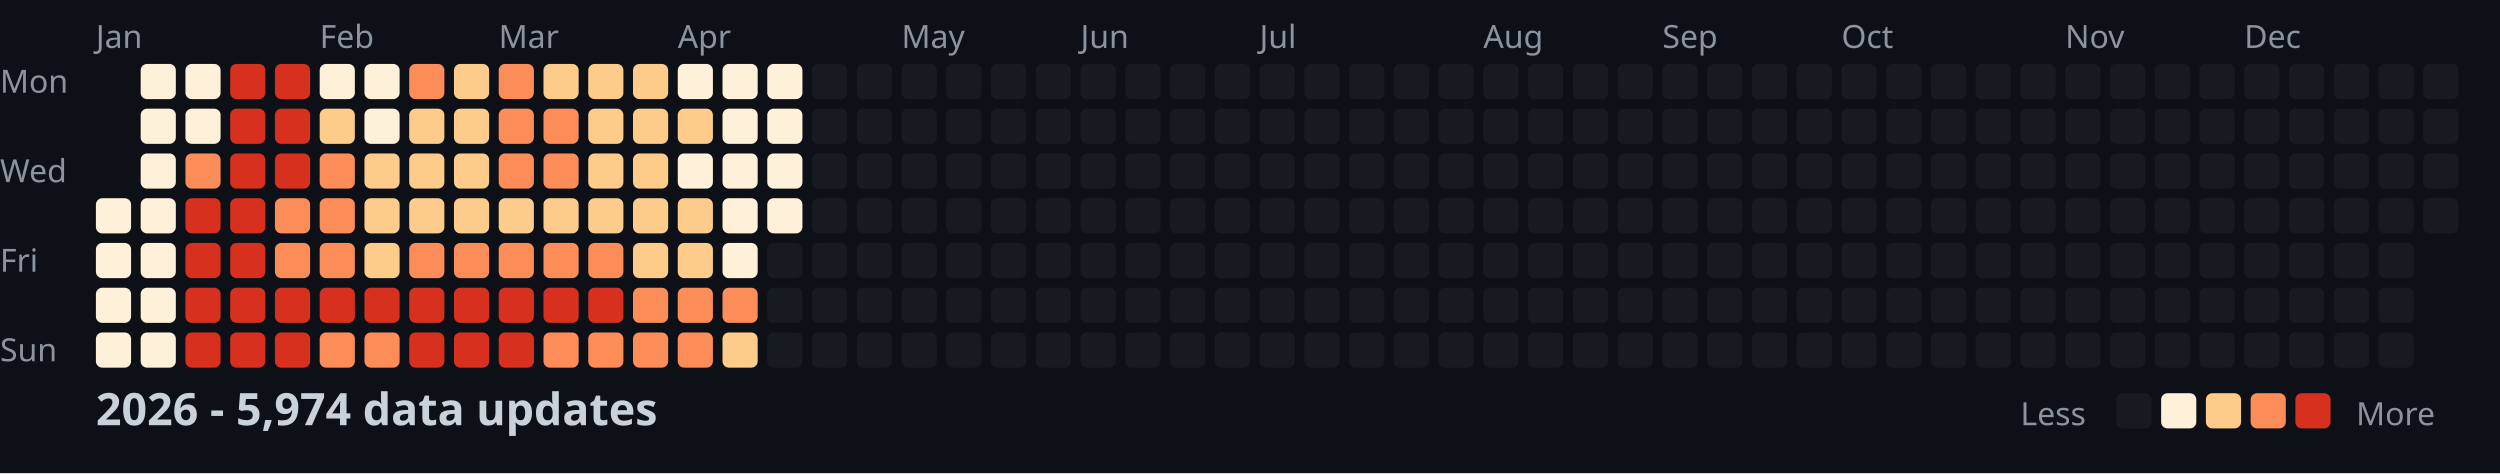
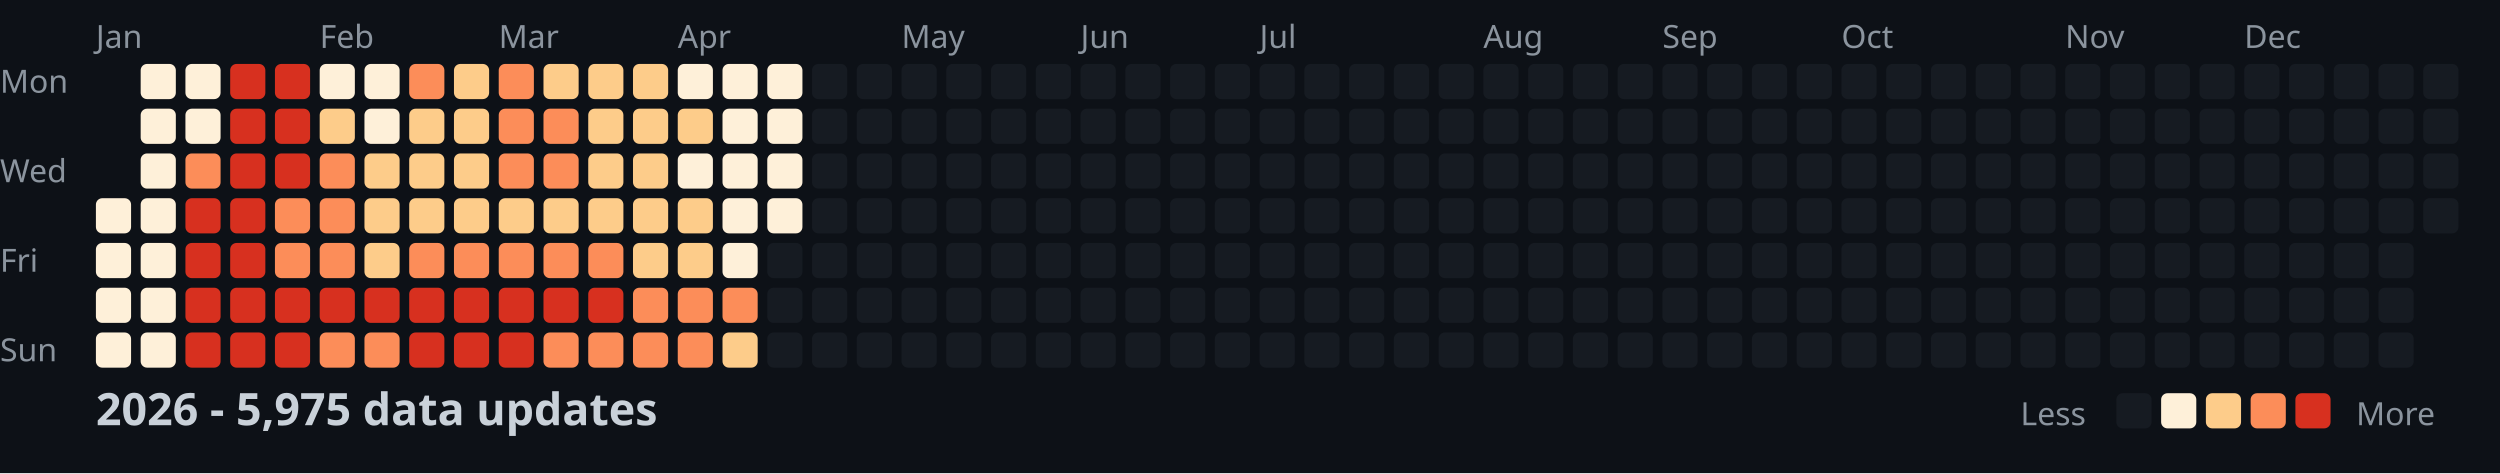
<svg xmlns="http://www.w3.org/2000/svg" width="782" height="148">
  <style>
    .month { font: 10px sans-serif; fill: #8b949e; }
    .day { font: 10px sans-serif; fill: #8b949e; }
    .title { font: bold 14px sans-serif; fill: #c9d1d9; }
    .legend { font: 10px sans-serif; fill: #8b949e; }
  </style>
  <rect width="100%" height="100%" fill="#0d1117" />
  <text x="0" y="29" class="day">Mon</text>
  <text x="0" y="57" class="day">Wed</text>
  <text x="0" y="85" class="day">Fri</text>
  <text x="0" y="113" class="day">Sun</text>
  <text x="30" y="15" class="month">Jan</text>
  <text x="100" y="15" class="month">Feb</text>
  <text x="156" y="15" class="month">Mar</text>
  <text x="212" y="15" class="month">Apr</text>
  <text x="282" y="15" class="month">May</text>
  <text x="338" y="15" class="month">Jun</text>
  <text x="394" y="15" class="month">Jul</text>
  <text x="464" y="15" class="month">Aug</text>
  <text x="520" y="15" class="month">Sep</text>
  <text x="576" y="15" class="month">Oct</text>
  <text x="646" y="15" class="month">Nov</text>
  <text x="702" y="15" class="month">Dec</text>
  <rect x="30" y="62" width="11" height="11" fill="#fef0d9" rx="2" />
  <rect x="30" y="76" width="11" height="11" fill="#fef0d9" rx="2" />
  <rect x="30" y="90" width="11" height="11" fill="#fef0d9" rx="2" />
  <rect x="30" y="104" width="11" height="11" fill="#fef0d9" rx="2" />
  <rect x="44" y="20" width="11" height="11" fill="#fef0d9" rx="2" />
  <rect x="44" y="34" width="11" height="11" fill="#fef0d9" rx="2" />
  <rect x="44" y="48" width="11" height="11" fill="#fef0d9" rx="2" />
  <rect x="44" y="62" width="11" height="11" fill="#fef0d9" rx="2" />
  <rect x="44" y="76" width="11" height="11" fill="#fef0d9" rx="2" />
  <rect x="44" y="90" width="11" height="11" fill="#fef0d9" rx="2" />
  <rect x="44" y="104" width="11" height="11" fill="#fef0d9" rx="2" />
  <rect x="58" y="20" width="11" height="11" fill="#fef0d9" rx="2" />
  <rect x="58" y="34" width="11" height="11" fill="#fef0d9" rx="2" />
  <rect x="58" y="48" width="11" height="11" fill="#fc8d59" rx="2" />
  <rect x="58" y="62" width="11" height="11" fill="#d7301f" rx="2" />
  <rect x="58" y="76" width="11" height="11" fill="#d7301f" rx="2" />
  <rect x="58" y="90" width="11" height="11" fill="#d7301f" rx="2" />
  <rect x="58" y="104" width="11" height="11" fill="#d7301f" rx="2" />
  <rect x="72" y="20" width="11" height="11" fill="#d7301f" rx="2" />
  <rect x="72" y="34" width="11" height="11" fill="#d7301f" rx="2" />
  <rect x="72" y="48" width="11" height="11" fill="#d7301f" rx="2" />
  <rect x="72" y="62" width="11" height="11" fill="#d7301f" rx="2" />
  <rect x="72" y="76" width="11" height="11" fill="#d7301f" rx="2" />
  <rect x="72" y="90" width="11" height="11" fill="#d7301f" rx="2" />
  <rect x="72" y="104" width="11" height="11" fill="#d7301f" rx="2" />
  <rect x="86" y="20" width="11" height="11" fill="#d7301f" rx="2" />
  <rect x="86" y="34" width="11" height="11" fill="#d7301f" rx="2" />
  <rect x="86" y="48" width="11" height="11" fill="#d7301f" rx="2" />
  <rect x="86" y="62" width="11" height="11" fill="#fc8d59" rx="2" />
  <rect x="86" y="76" width="11" height="11" fill="#fc8d59" rx="2" />
  <rect x="86" y="90" width="11" height="11" fill="#d7301f" rx="2" />
  <rect x="86" y="104" width="11" height="11" fill="#d7301f" rx="2" />
  <rect x="100" y="20" width="11" height="11" fill="#fef0d9" rx="2" />
  <rect x="100" y="34" width="11" height="11" fill="#fdcc8a" rx="2" />
  <rect x="100" y="48" width="11" height="11" fill="#fc8d59" rx="2" />
  <rect x="100" y="62" width="11" height="11" fill="#fc8d59" rx="2" />
  <rect x="100" y="76" width="11" height="11" fill="#fc8d59" rx="2" />
  <rect x="100" y="90" width="11" height="11" fill="#d7301f" rx="2" />
  <rect x="100" y="104" width="11" height="11" fill="#fc8d59" rx="2" />
  <rect x="114" y="20" width="11" height="11" fill="#fef0d9" rx="2" />
  <rect x="114" y="34" width="11" height="11" fill="#fef0d9" rx="2" />
  <rect x="114" y="48" width="11" height="11" fill="#fdcc8a" rx="2" />
  <rect x="114" y="62" width="11" height="11" fill="#fdcc8a" rx="2" />
  <rect x="114" y="76" width="11" height="11" fill="#fdcc8a" rx="2" />
  <rect x="114" y="90" width="11" height="11" fill="#d7301f" rx="2" />
  <rect x="114" y="104" width="11" height="11" fill="#fc8d59" rx="2" />
  <rect x="128" y="20" width="11" height="11" fill="#fc8d59" rx="2" />
  <rect x="128" y="34" width="11" height="11" fill="#fdcc8a" rx="2" />
  <rect x="128" y="48" width="11" height="11" fill="#fdcc8a" rx="2" />
  <rect x="128" y="62" width="11" height="11" fill="#fdcc8a" rx="2" />
  <rect x="128" y="76" width="11" height="11" fill="#fc8d59" rx="2" />
  <rect x="128" y="90" width="11" height="11" fill="#d7301f" rx="2" />
  <rect x="128" y="104" width="11" height="11" fill="#d7301f" rx="2" />
  <rect x="142" y="20" width="11" height="11" fill="#fdcc8a" rx="2" />
  <rect x="142" y="34" width="11" height="11" fill="#fdcc8a" rx="2" />
  <rect x="142" y="48" width="11" height="11" fill="#fdcc8a" rx="2" />
  <rect x="142" y="62" width="11" height="11" fill="#fdcc8a" rx="2" />
  <rect x="142" y="76" width="11" height="11" fill="#fc8d59" rx="2" />
  <rect x="142" y="90" width="11" height="11" fill="#d7301f" rx="2" />
  <rect x="142" y="104" width="11" height="11" fill="#d7301f" rx="2" />
  <rect x="156" y="20" width="11" height="11" fill="#fc8d59" rx="2" />
  <rect x="156" y="34" width="11" height="11" fill="#fc8d59" rx="2" />
  <rect x="156" y="48" width="11" height="11" fill="#fc8d59" rx="2" />
  <rect x="156" y="62" width="11" height="11" fill="#fdcc8a" rx="2" />
  <rect x="156" y="76" width="11" height="11" fill="#fc8d59" rx="2" />
  <rect x="156" y="90" width="11" height="11" fill="#d7301f" rx="2" />
  <rect x="156" y="104" width="11" height="11" fill="#d7301f" rx="2" />
  <rect x="170" y="20" width="11" height="11" fill="#fdcc8a" rx="2" />
  <rect x="170" y="34" width="11" height="11" fill="#fc8d59" rx="2" />
  <rect x="170" y="48" width="11" height="11" fill="#fc8d59" rx="2" />
  <rect x="170" y="62" width="11" height="11" fill="#fdcc8a" rx="2" />
  <rect x="170" y="76" width="11" height="11" fill="#fc8d59" rx="2" />
  <rect x="170" y="90" width="11" height="11" fill="#d7301f" rx="2" />
  <rect x="170" y="104" width="11" height="11" fill="#fc8d59" rx="2" />
  <rect x="184" y="20" width="11" height="11" fill="#fdcc8a" rx="2" />
  <rect x="184" y="34" width="11" height="11" fill="#fdcc8a" rx="2" />
  <rect x="184" y="48" width="11" height="11" fill="#fdcc8a" rx="2" />
  <rect x="184" y="62" width="11" height="11" fill="#fdcc8a" rx="2" />
  <rect x="184" y="76" width="11" height="11" fill="#fc8d59" rx="2" />
  <rect x="184" y="90" width="11" height="11" fill="#d7301f" rx="2" />
  <rect x="184" y="104" width="11" height="11" fill="#fc8d59" rx="2" />
  <rect x="198" y="20" width="11" height="11" fill="#fdcc8a" rx="2" />
  <rect x="198" y="34" width="11" height="11" fill="#fdcc8a" rx="2" />
  <rect x="198" y="48" width="11" height="11" fill="#fdcc8a" rx="2" />
  <rect x="198" y="62" width="11" height="11" fill="#fdcc8a" rx="2" />
  <rect x="198" y="76" width="11" height="11" fill="#fdcc8a" rx="2" />
  <rect x="198" y="90" width="11" height="11" fill="#fc8d59" rx="2" />
  <rect x="198" y="104" width="11" height="11" fill="#fc8d59" rx="2" />
  <rect x="212" y="20" width="11" height="11" fill="#fef0d9" rx="2" />
  <rect x="212" y="34" width="11" height="11" fill="#fdcc8a" rx="2" />
  <rect x="212" y="48" width="11" height="11" fill="#fef0d9" rx="2" />
  <rect x="212" y="62" width="11" height="11" fill="#fdcc8a" rx="2" />
  <rect x="212" y="76" width="11" height="11" fill="#fdcc8a" rx="2" />
  <rect x="212" y="90" width="11" height="11" fill="#fc8d59" rx="2" />
  <rect x="212" y="104" width="11" height="11" fill="#fc8d59" rx="2" />
  <rect x="226" y="20" width="11" height="11" fill="#fef0d9" rx="2" />
  <rect x="226" y="34" width="11" height="11" fill="#fef0d9" rx="2" />
  <rect x="226" y="48" width="11" height="11" fill="#fef0d9" rx="2" />
  <rect x="226" y="62" width="11" height="11" fill="#fef0d9" rx="2" />
  <rect x="226" y="76" width="11" height="11" fill="#fef0d9" rx="2" />
  <rect x="226" y="90" width="11" height="11" fill="#fc8d59" rx="2" />
  <rect x="226" y="104" width="11" height="11" fill="#fdcc8a" rx="2" />
  <rect x="240" y="20" width="11" height="11" fill="#fef0d9" rx="2" />
  <rect x="240" y="34" width="11" height="11" fill="#fef0d9" rx="2" />
  <rect x="240" y="48" width="11" height="11" fill="#fef0d9" rx="2" />
  <rect x="240" y="62" width="11" height="11" fill="#fef0d9" rx="2" />
  <rect x="240" y="76" width="11" height="11" fill="#161b22" rx="2" />
  <rect x="240" y="90" width="11" height="11" fill="#161b22" rx="2" />
  <rect x="240" y="104" width="11" height="11" fill="#161b22" rx="2" />
  <rect x="254" y="20" width="11" height="11" fill="#161b22" rx="2" />
  <rect x="254" y="34" width="11" height="11" fill="#161b22" rx="2" />
  <rect x="254" y="48" width="11" height="11" fill="#161b22" rx="2" />
  <rect x="254" y="62" width="11" height="11" fill="#161b22" rx="2" />
  <rect x="254" y="76" width="11" height="11" fill="#161b22" rx="2" />
  <rect x="254" y="90" width="11" height="11" fill="#161b22" rx="2" />
  <rect x="254" y="104" width="11" height="11" fill="#161b22" rx="2" />
  <rect x="268" y="20" width="11" height="11" fill="#161b22" rx="2" />
  <rect x="268" y="34" width="11" height="11" fill="#161b22" rx="2" />
  <rect x="268" y="48" width="11" height="11" fill="#161b22" rx="2" />
  <rect x="268" y="62" width="11" height="11" fill="#161b22" rx="2" />
  <rect x="268" y="76" width="11" height="11" fill="#161b22" rx="2" />
  <rect x="268" y="90" width="11" height="11" fill="#161b22" rx="2" />
  <rect x="268" y="104" width="11" height="11" fill="#161b22" rx="2" />
  <rect x="282" y="20" width="11" height="11" fill="#161b22" rx="2" />
  <rect x="282" y="34" width="11" height="11" fill="#161b22" rx="2" />
  <rect x="282" y="48" width="11" height="11" fill="#161b22" rx="2" />
  <rect x="282" y="62" width="11" height="11" fill="#161b22" rx="2" />
  <rect x="282" y="76" width="11" height="11" fill="#161b22" rx="2" />
  <rect x="282" y="90" width="11" height="11" fill="#161b22" rx="2" />
  <rect x="282" y="104" width="11" height="11" fill="#161b22" rx="2" />
  <rect x="296" y="20" width="11" height="11" fill="#161b22" rx="2" />
  <rect x="296" y="34" width="11" height="11" fill="#161b22" rx="2" />
  <rect x="296" y="48" width="11" height="11" fill="#161b22" rx="2" />
  <rect x="296" y="62" width="11" height="11" fill="#161b22" rx="2" />
  <rect x="296" y="76" width="11" height="11" fill="#161b22" rx="2" />
  <rect x="296" y="90" width="11" height="11" fill="#161b22" rx="2" />
  <rect x="296" y="104" width="11" height="11" fill="#161b22" rx="2" />
  <rect x="310" y="20" width="11" height="11" fill="#161b22" rx="2" />
  <rect x="310" y="34" width="11" height="11" fill="#161b22" rx="2" />
  <rect x="310" y="48" width="11" height="11" fill="#161b22" rx="2" />
  <rect x="310" y="62" width="11" height="11" fill="#161b22" rx="2" />
  <rect x="310" y="76" width="11" height="11" fill="#161b22" rx="2" />
  <rect x="310" y="90" width="11" height="11" fill="#161b22" rx="2" />
  <rect x="310" y="104" width="11" height="11" fill="#161b22" rx="2" />
  <rect x="324" y="20" width="11" height="11" fill="#161b22" rx="2" />
  <rect x="324" y="34" width="11" height="11" fill="#161b22" rx="2" />
  <rect x="324" y="48" width="11" height="11" fill="#161b22" rx="2" />
  <rect x="324" y="62" width="11" height="11" fill="#161b22" rx="2" />
  <rect x="324" y="76" width="11" height="11" fill="#161b22" rx="2" />
  <rect x="324" y="90" width="11" height="11" fill="#161b22" rx="2" />
  <rect x="324" y="104" width="11" height="11" fill="#161b22" rx="2" />
  <rect x="338" y="20" width="11" height="11" fill="#161b22" rx="2" />
  <rect x="338" y="34" width="11" height="11" fill="#161b22" rx="2" />
  <rect x="338" y="48" width="11" height="11" fill="#161b22" rx="2" />
  <rect x="338" y="62" width="11" height="11" fill="#161b22" rx="2" />
  <rect x="338" y="76" width="11" height="11" fill="#161b22" rx="2" />
  <rect x="338" y="90" width="11" height="11" fill="#161b22" rx="2" />
  <rect x="338" y="104" width="11" height="11" fill="#161b22" rx="2" />
  <rect x="352" y="20" width="11" height="11" fill="#161b22" rx="2" />
  <rect x="352" y="34" width="11" height="11" fill="#161b22" rx="2" />
  <rect x="352" y="48" width="11" height="11" fill="#161b22" rx="2" />
  <rect x="352" y="62" width="11" height="11" fill="#161b22" rx="2" />
  <rect x="352" y="76" width="11" height="11" fill="#161b22" rx="2" />
  <rect x="352" y="90" width="11" height="11" fill="#161b22" rx="2" />
  <rect x="352" y="104" width="11" height="11" fill="#161b22" rx="2" />
  <rect x="366" y="20" width="11" height="11" fill="#161b22" rx="2" />
  <rect x="366" y="34" width="11" height="11" fill="#161b22" rx="2" />
  <rect x="366" y="48" width="11" height="11" fill="#161b22" rx="2" />
  <rect x="366" y="62" width="11" height="11" fill="#161b22" rx="2" />
  <rect x="366" y="76" width="11" height="11" fill="#161b22" rx="2" />
  <rect x="366" y="90" width="11" height="11" fill="#161b22" rx="2" />
  <rect x="366" y="104" width="11" height="11" fill="#161b22" rx="2" />
  <rect x="380" y="20" width="11" height="11" fill="#161b22" rx="2" />
  <rect x="380" y="34" width="11" height="11" fill="#161b22" rx="2" />
  <rect x="380" y="48" width="11" height="11" fill="#161b22" rx="2" />
  <rect x="380" y="62" width="11" height="11" fill="#161b22" rx="2" />
  <rect x="380" y="76" width="11" height="11" fill="#161b22" rx="2" />
  <rect x="380" y="90" width="11" height="11" fill="#161b22" rx="2" />
  <rect x="380" y="104" width="11" height="11" fill="#161b22" rx="2" />
  <rect x="394" y="20" width="11" height="11" fill="#161b22" rx="2" />
  <rect x="394" y="34" width="11" height="11" fill="#161b22" rx="2" />
  <rect x="394" y="48" width="11" height="11" fill="#161b22" rx="2" />
  <rect x="394" y="62" width="11" height="11" fill="#161b22" rx="2" />
  <rect x="394" y="76" width="11" height="11" fill="#161b22" rx="2" />
  <rect x="394" y="90" width="11" height="11" fill="#161b22" rx="2" />
  <rect x="394" y="104" width="11" height="11" fill="#161b22" rx="2" />
  <rect x="408" y="20" width="11" height="11" fill="#161b22" rx="2" />
  <rect x="408" y="34" width="11" height="11" fill="#161b22" rx="2" />
  <rect x="408" y="48" width="11" height="11" fill="#161b22" rx="2" />
  <rect x="408" y="62" width="11" height="11" fill="#161b22" rx="2" />
  <rect x="408" y="76" width="11" height="11" fill="#161b22" rx="2" />
  <rect x="408" y="90" width="11" height="11" fill="#161b22" rx="2" />
  <rect x="408" y="104" width="11" height="11" fill="#161b22" rx="2" />
  <rect x="422" y="20" width="11" height="11" fill="#161b22" rx="2" />
  <rect x="422" y="34" width="11" height="11" fill="#161b22" rx="2" />
  <rect x="422" y="48" width="11" height="11" fill="#161b22" rx="2" />
  <rect x="422" y="62" width="11" height="11" fill="#161b22" rx="2" />
  <rect x="422" y="76" width="11" height="11" fill="#161b22" rx="2" />
  <rect x="422" y="90" width="11" height="11" fill="#161b22" rx="2" />
  <rect x="422" y="104" width="11" height="11" fill="#161b22" rx="2" />
  <rect x="436" y="20" width="11" height="11" fill="#161b22" rx="2" />
  <rect x="436" y="34" width="11" height="11" fill="#161b22" rx="2" />
  <rect x="436" y="48" width="11" height="11" fill="#161b22" rx="2" />
  <rect x="436" y="62" width="11" height="11" fill="#161b22" rx="2" />
  <rect x="436" y="76" width="11" height="11" fill="#161b22" rx="2" />
  <rect x="436" y="90" width="11" height="11" fill="#161b22" rx="2" />
  <rect x="436" y="104" width="11" height="11" fill="#161b22" rx="2" />
  <rect x="450" y="20" width="11" height="11" fill="#161b22" rx="2" />
  <rect x="450" y="34" width="11" height="11" fill="#161b22" rx="2" />
  <rect x="450" y="48" width="11" height="11" fill="#161b22" rx="2" />
  <rect x="450" y="62" width="11" height="11" fill="#161b22" rx="2" />
  <rect x="450" y="76" width="11" height="11" fill="#161b22" rx="2" />
  <rect x="450" y="90" width="11" height="11" fill="#161b22" rx="2" />
  <rect x="450" y="104" width="11" height="11" fill="#161b22" rx="2" />
  <rect x="464" y="20" width="11" height="11" fill="#161b22" rx="2" />
  <rect x="464" y="34" width="11" height="11" fill="#161b22" rx="2" />
  <rect x="464" y="48" width="11" height="11" fill="#161b22" rx="2" />
  <rect x="464" y="62" width="11" height="11" fill="#161b22" rx="2" />
  <rect x="464" y="76" width="11" height="11" fill="#161b22" rx="2" />
  <rect x="464" y="90" width="11" height="11" fill="#161b22" rx="2" />
  <rect x="464" y="104" width="11" height="11" fill="#161b22" rx="2" />
  <rect x="478" y="20" width="11" height="11" fill="#161b22" rx="2" />
  <rect x="478" y="34" width="11" height="11" fill="#161b22" rx="2" />
  <rect x="478" y="48" width="11" height="11" fill="#161b22" rx="2" />
  <rect x="478" y="62" width="11" height="11" fill="#161b22" rx="2" />
  <rect x="478" y="76" width="11" height="11" fill="#161b22" rx="2" />
  <rect x="478" y="90" width="11" height="11" fill="#161b22" rx="2" />
  <rect x="478" y="104" width="11" height="11" fill="#161b22" rx="2" />
  <rect x="492" y="20" width="11" height="11" fill="#161b22" rx="2" />
  <rect x="492" y="34" width="11" height="11" fill="#161b22" rx="2" />
  <rect x="492" y="48" width="11" height="11" fill="#161b22" rx="2" />
  <rect x="492" y="62" width="11" height="11" fill="#161b22" rx="2" />
  <rect x="492" y="76" width="11" height="11" fill="#161b22" rx="2" />
  <rect x="492" y="90" width="11" height="11" fill="#161b22" rx="2" />
  <rect x="492" y="104" width="11" height="11" fill="#161b22" rx="2" />
  <rect x="506" y="20" width="11" height="11" fill="#161b22" rx="2" />
  <rect x="506" y="34" width="11" height="11" fill="#161b22" rx="2" />
  <rect x="506" y="48" width="11" height="11" fill="#161b22" rx="2" />
  <rect x="506" y="62" width="11" height="11" fill="#161b22" rx="2" />
  <rect x="506" y="76" width="11" height="11" fill="#161b22" rx="2" />
  <rect x="506" y="90" width="11" height="11" fill="#161b22" rx="2" />
  <rect x="506" y="104" width="11" height="11" fill="#161b22" rx="2" />
  <rect x="520" y="20" width="11" height="11" fill="#161b22" rx="2" />
  <rect x="520" y="34" width="11" height="11" fill="#161b22" rx="2" />
  <rect x="520" y="48" width="11" height="11" fill="#161b22" rx="2" />
  <rect x="520" y="62" width="11" height="11" fill="#161b22" rx="2" />
  <rect x="520" y="76" width="11" height="11" fill="#161b22" rx="2" />
  <rect x="520" y="90" width="11" height="11" fill="#161b22" rx="2" />
  <rect x="520" y="104" width="11" height="11" fill="#161b22" rx="2" />
  <rect x="534" y="20" width="11" height="11" fill="#161b22" rx="2" />
  <rect x="534" y="34" width="11" height="11" fill="#161b22" rx="2" />
  <rect x="534" y="48" width="11" height="11" fill="#161b22" rx="2" />
  <rect x="534" y="62" width="11" height="11" fill="#161b22" rx="2" />
  <rect x="534" y="76" width="11" height="11" fill="#161b22" rx="2" />
  <rect x="534" y="90" width="11" height="11" fill="#161b22" rx="2" />
  <rect x="534" y="104" width="11" height="11" fill="#161b22" rx="2" />
  <rect x="548" y="20" width="11" height="11" fill="#161b22" rx="2" />
  <rect x="548" y="34" width="11" height="11" fill="#161b22" rx="2" />
  <rect x="548" y="48" width="11" height="11" fill="#161b22" rx="2" />
  <rect x="548" y="62" width="11" height="11" fill="#161b22" rx="2" />
  <rect x="548" y="76" width="11" height="11" fill="#161b22" rx="2" />
  <rect x="548" y="90" width="11" height="11" fill="#161b22" rx="2" />
  <rect x="548" y="104" width="11" height="11" fill="#161b22" rx="2" />
  <rect x="562" y="20" width="11" height="11" fill="#161b22" rx="2" />
  <rect x="562" y="34" width="11" height="11" fill="#161b22" rx="2" />
  <rect x="562" y="48" width="11" height="11" fill="#161b22" rx="2" />
  <rect x="562" y="62" width="11" height="11" fill="#161b22" rx="2" />
  <rect x="562" y="76" width="11" height="11" fill="#161b22" rx="2" />
  <rect x="562" y="90" width="11" height="11" fill="#161b22" rx="2" />
  <rect x="562" y="104" width="11" height="11" fill="#161b22" rx="2" />
  <rect x="576" y="20" width="11" height="11" fill="#161b22" rx="2" />
  <rect x="576" y="34" width="11" height="11" fill="#161b22" rx="2" />
  <rect x="576" y="48" width="11" height="11" fill="#161b22" rx="2" />
  <rect x="576" y="62" width="11" height="11" fill="#161b22" rx="2" />
  <rect x="576" y="76" width="11" height="11" fill="#161b22" rx="2" />
  <rect x="576" y="90" width="11" height="11" fill="#161b22" rx="2" />
  <rect x="576" y="104" width="11" height="11" fill="#161b22" rx="2" />
  <rect x="590" y="20" width="11" height="11" fill="#161b22" rx="2" />
  <rect x="590" y="34" width="11" height="11" fill="#161b22" rx="2" />
  <rect x="590" y="48" width="11" height="11" fill="#161b22" rx="2" />
  <rect x="590" y="62" width="11" height="11" fill="#161b22" rx="2" />
  <rect x="590" y="76" width="11" height="11" fill="#161b22" rx="2" />
  <rect x="590" y="90" width="11" height="11" fill="#161b22" rx="2" />
  <rect x="590" y="104" width="11" height="11" fill="#161b22" rx="2" />
  <rect x="604" y="20" width="11" height="11" fill="#161b22" rx="2" />
  <rect x="604" y="34" width="11" height="11" fill="#161b22" rx="2" />
  <rect x="604" y="48" width="11" height="11" fill="#161b22" rx="2" />
  <rect x="604" y="62" width="11" height="11" fill="#161b22" rx="2" />
  <rect x="604" y="76" width="11" height="11" fill="#161b22" rx="2" />
  <rect x="604" y="90" width="11" height="11" fill="#161b22" rx="2" />
  <rect x="604" y="104" width="11" height="11" fill="#161b22" rx="2" />
  <rect x="618" y="20" width="11" height="11" fill="#161b22" rx="2" />
  <rect x="618" y="34" width="11" height="11" fill="#161b22" rx="2" />
  <rect x="618" y="48" width="11" height="11" fill="#161b22" rx="2" />
  <rect x="618" y="62" width="11" height="11" fill="#161b22" rx="2" />
  <rect x="618" y="76" width="11" height="11" fill="#161b22" rx="2" />
  <rect x="618" y="90" width="11" height="11" fill="#161b22" rx="2" />
  <rect x="618" y="104" width="11" height="11" fill="#161b22" rx="2" />
  <rect x="632" y="20" width="11" height="11" fill="#161b22" rx="2" />
  <rect x="632" y="34" width="11" height="11" fill="#161b22" rx="2" />
  <rect x="632" y="48" width="11" height="11" fill="#161b22" rx="2" />
  <rect x="632" y="62" width="11" height="11" fill="#161b22" rx="2" />
  <rect x="632" y="76" width="11" height="11" fill="#161b22" rx="2" />
  <rect x="632" y="90" width="11" height="11" fill="#161b22" rx="2" />
  <rect x="632" y="104" width="11" height="11" fill="#161b22" rx="2" />
  <rect x="646" y="20" width="11" height="11" fill="#161b22" rx="2" />
  <rect x="646" y="34" width="11" height="11" fill="#161b22" rx="2" />
  <rect x="646" y="48" width="11" height="11" fill="#161b22" rx="2" />
  <rect x="646" y="62" width="11" height="11" fill="#161b22" rx="2" />
  <rect x="646" y="76" width="11" height="11" fill="#161b22" rx="2" />
  <rect x="646" y="90" width="11" height="11" fill="#161b22" rx="2" />
  <rect x="646" y="104" width="11" height="11" fill="#161b22" rx="2" />
  <rect x="660" y="20" width="11" height="11" fill="#161b22" rx="2" />
  <rect x="660" y="34" width="11" height="11" fill="#161b22" rx="2" />
  <rect x="660" y="48" width="11" height="11" fill="#161b22" rx="2" />
  <rect x="660" y="62" width="11" height="11" fill="#161b22" rx="2" />
  <rect x="660" y="76" width="11" height="11" fill="#161b22" rx="2" />
  <rect x="660" y="90" width="11" height="11" fill="#161b22" rx="2" />
  <rect x="660" y="104" width="11" height="11" fill="#161b22" rx="2" />
  <rect x="674" y="20" width="11" height="11" fill="#161b22" rx="2" />
  <rect x="674" y="34" width="11" height="11" fill="#161b22" rx="2" />
  <rect x="674" y="48" width="11" height="11" fill="#161b22" rx="2" />
  <rect x="674" y="62" width="11" height="11" fill="#161b22" rx="2" />
  <rect x="674" y="76" width="11" height="11" fill="#161b22" rx="2" />
  <rect x="674" y="90" width="11" height="11" fill="#161b22" rx="2" />
  <rect x="674" y="104" width="11" height="11" fill="#161b22" rx="2" />
  <rect x="688" y="20" width="11" height="11" fill="#161b22" rx="2" />
  <rect x="688" y="34" width="11" height="11" fill="#161b22" rx="2" />
  <rect x="688" y="48" width="11" height="11" fill="#161b22" rx="2" />
  <rect x="688" y="62" width="11" height="11" fill="#161b22" rx="2" />
  <rect x="688" y="76" width="11" height="11" fill="#161b22" rx="2" />
  <rect x="688" y="90" width="11" height="11" fill="#161b22" rx="2" />
  <rect x="688" y="104" width="11" height="11" fill="#161b22" rx="2" />
  <rect x="702" y="20" width="11" height="11" fill="#161b22" rx="2" />
  <rect x="702" y="34" width="11" height="11" fill="#161b22" rx="2" />
  <rect x="702" y="48" width="11" height="11" fill="#161b22" rx="2" />
  <rect x="702" y="62" width="11" height="11" fill="#161b22" rx="2" />
  <rect x="702" y="76" width="11" height="11" fill="#161b22" rx="2" />
  <rect x="702" y="90" width="11" height="11" fill="#161b22" rx="2" />
  <rect x="702" y="104" width="11" height="11" fill="#161b22" rx="2" />
  <rect x="716" y="20" width="11" height="11" fill="#161b22" rx="2" />
  <rect x="716" y="34" width="11" height="11" fill="#161b22" rx="2" />
  <rect x="716" y="48" width="11" height="11" fill="#161b22" rx="2" />
  <rect x="716" y="62" width="11" height="11" fill="#161b22" rx="2" />
  <rect x="716" y="76" width="11" height="11" fill="#161b22" rx="2" />
  <rect x="716" y="90" width="11" height="11" fill="#161b22" rx="2" />
  <rect x="716" y="104" width="11" height="11" fill="#161b22" rx="2" />
  <rect x="730" y="20" width="11" height="11" fill="#161b22" rx="2" />
  <rect x="730" y="34" width="11" height="11" fill="#161b22" rx="2" />
  <rect x="730" y="48" width="11" height="11" fill="#161b22" rx="2" />
  <rect x="730" y="62" width="11" height="11" fill="#161b22" rx="2" />
  <rect x="730" y="76" width="11" height="11" fill="#161b22" rx="2" />
  <rect x="730" y="90" width="11" height="11" fill="#161b22" rx="2" />
  <rect x="730" y="104" width="11" height="11" fill="#161b22" rx="2" />
  <rect x="744" y="20" width="11" height="11" fill="#161b22" rx="2" />
  <rect x="744" y="34" width="11" height="11" fill="#161b22" rx="2" />
  <rect x="744" y="48" width="11" height="11" fill="#161b22" rx="2" />
  <rect x="744" y="62" width="11" height="11" fill="#161b22" rx="2" />
  <rect x="744" y="76" width="11" height="11" fill="#161b22" rx="2" />
  <rect x="744" y="90" width="11" height="11" fill="#161b22" rx="2" />
  <rect x="744" y="104" width="11" height="11" fill="#161b22" rx="2" />
  <rect x="758" y="20" width="11" height="11" fill="#161b22" rx="2" />
  <rect x="758" y="34" width="11" height="11" fill="#161b22" rx="2" />
  <rect x="758" y="48" width="11" height="11" fill="#161b22" rx="2" />
  <rect x="758" y="62" width="11" height="11" fill="#161b22" rx="2" />
-   <text x="30" y="133" class="title">2026 - 5,974 data updates</text>
+   <text x="30" y="133" class="title">2026 - 5,975 data updates</text>
  <text x="632" y="133" class="legend">Less</text>
  <rect x="662" y="123" width="11" height="11" fill="#161b22" rx="2" />
  <rect x="676" y="123" width="11" height="11" fill="#fef0d9" rx="2" />
  <rect x="690" y="123" width="11" height="11" fill="#fdcc8a" rx="2" />
  <rect x="704" y="123" width="11" height="11" fill="#fc8d59" rx="2" />
  <rect x="718" y="123" width="11" height="11" fill="#d7301f" rx="2" />
  <text x="737" y="133" class="legend">More</text>
</svg>
